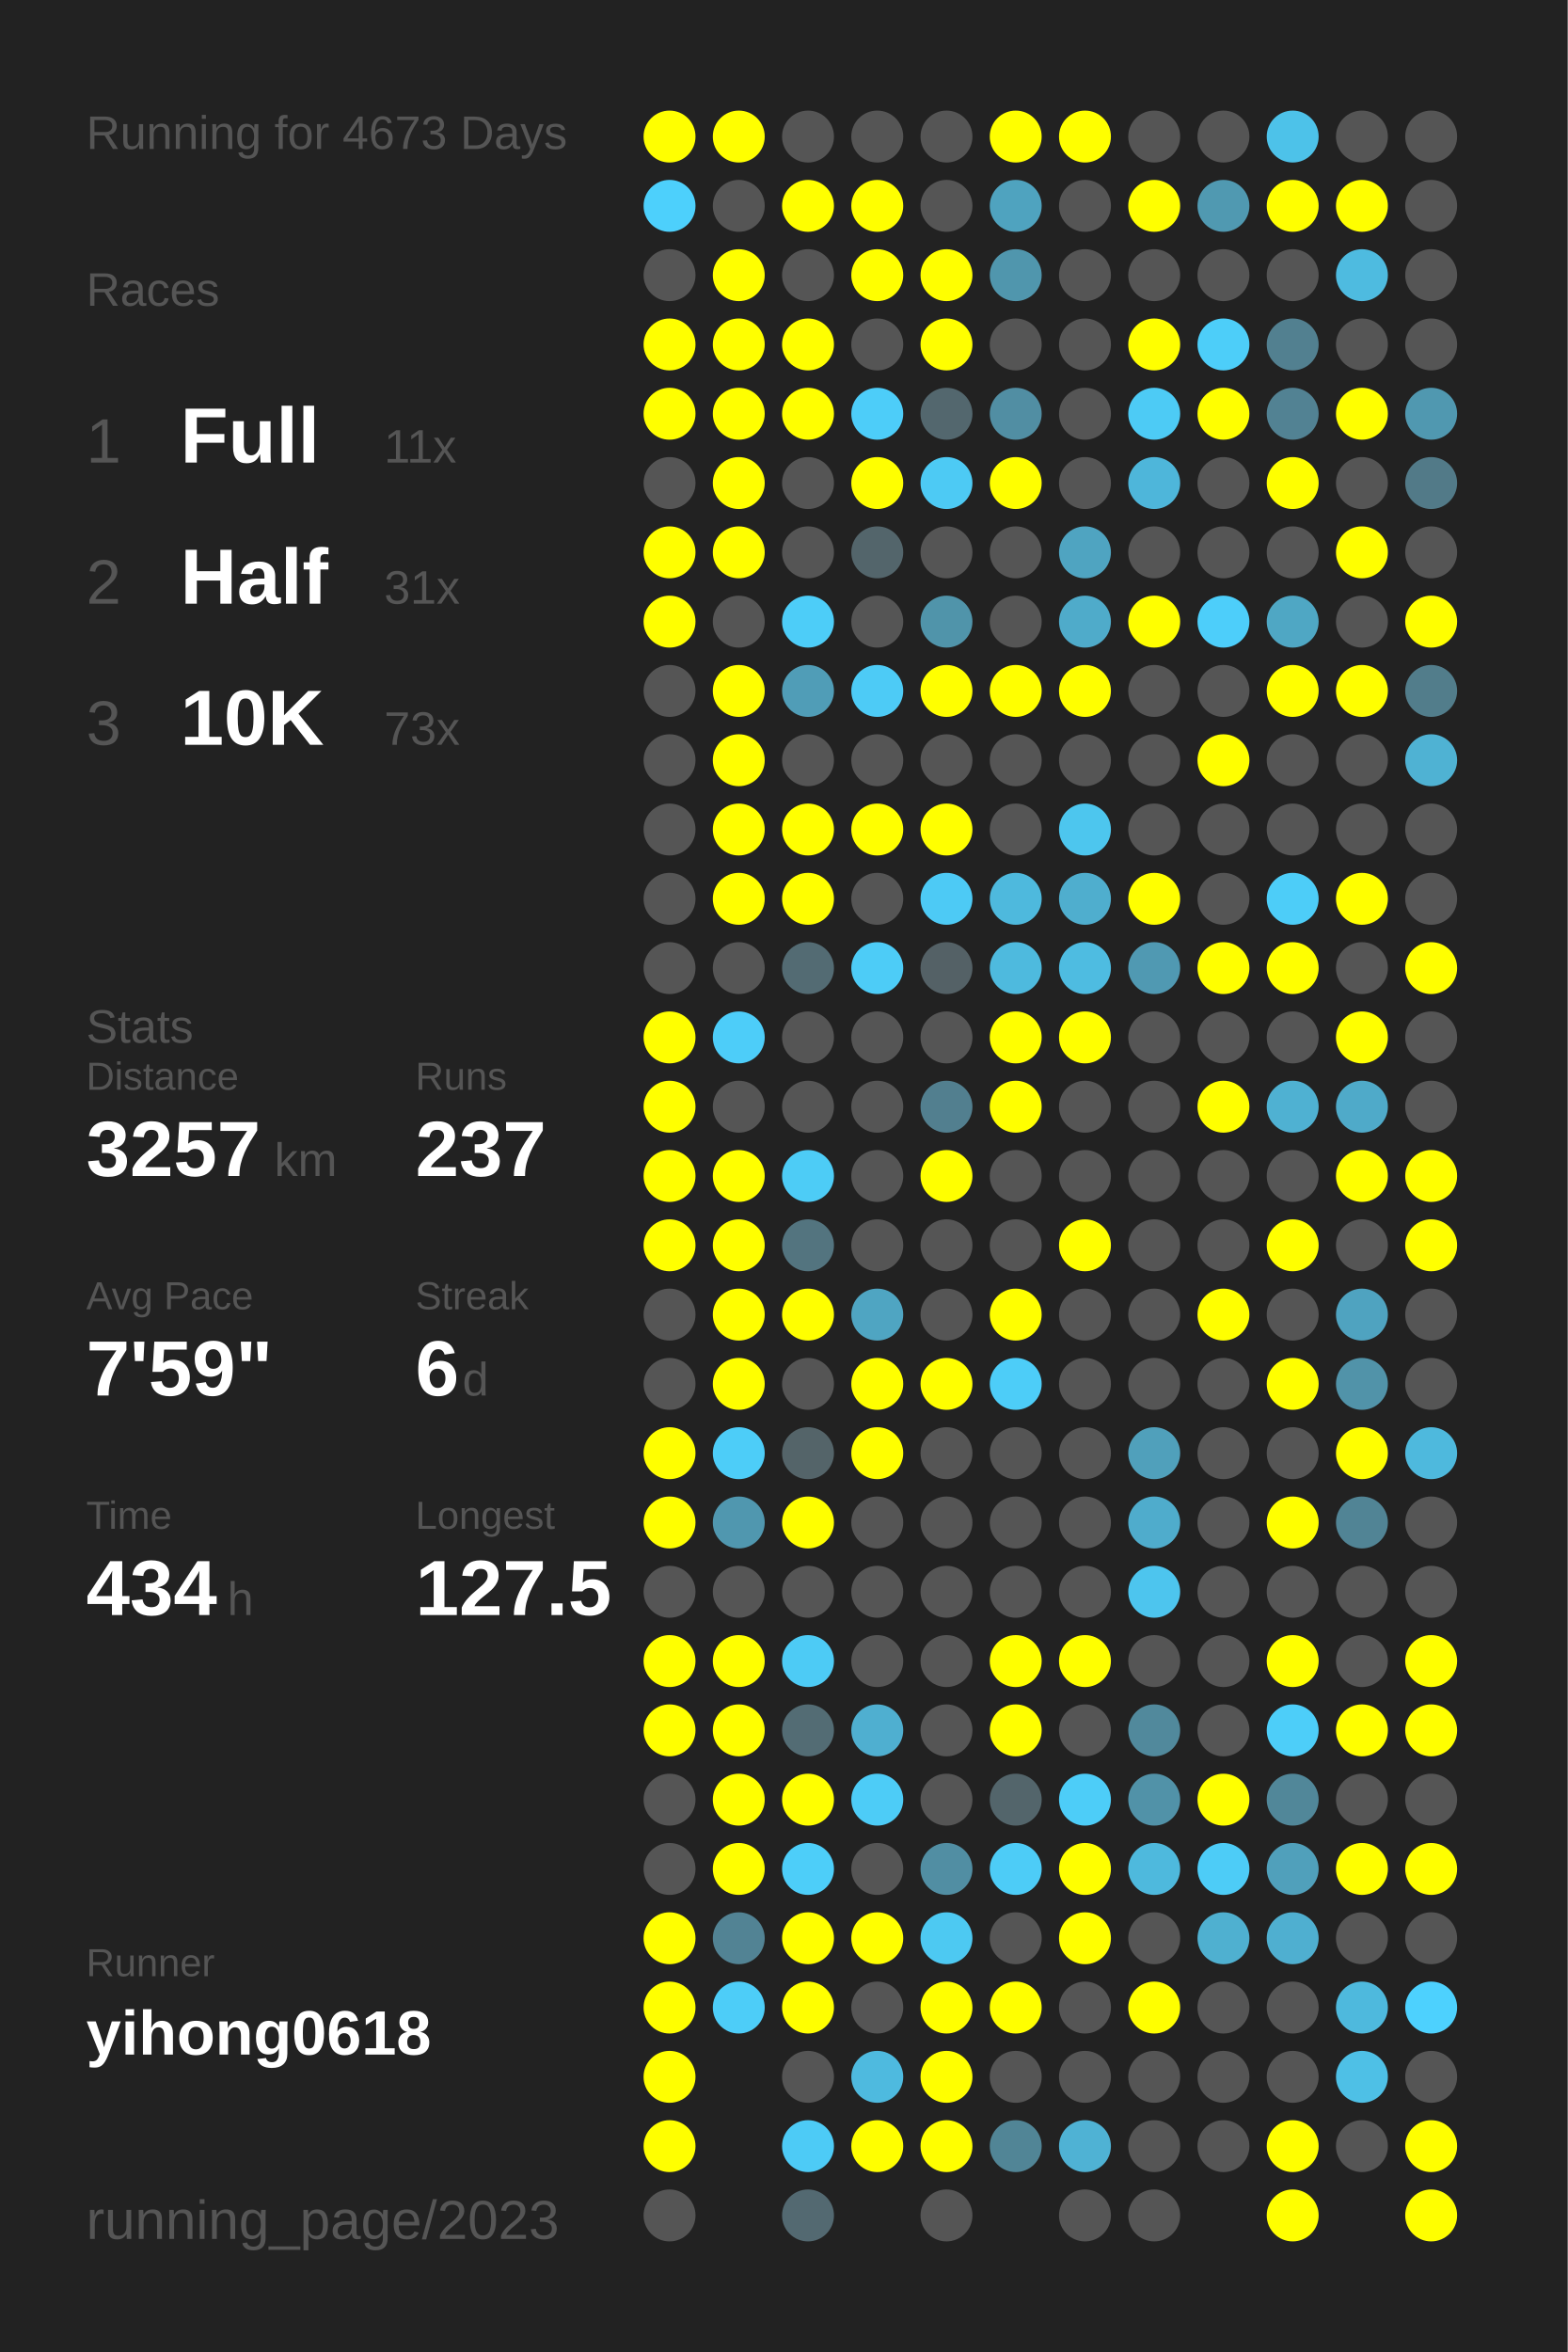
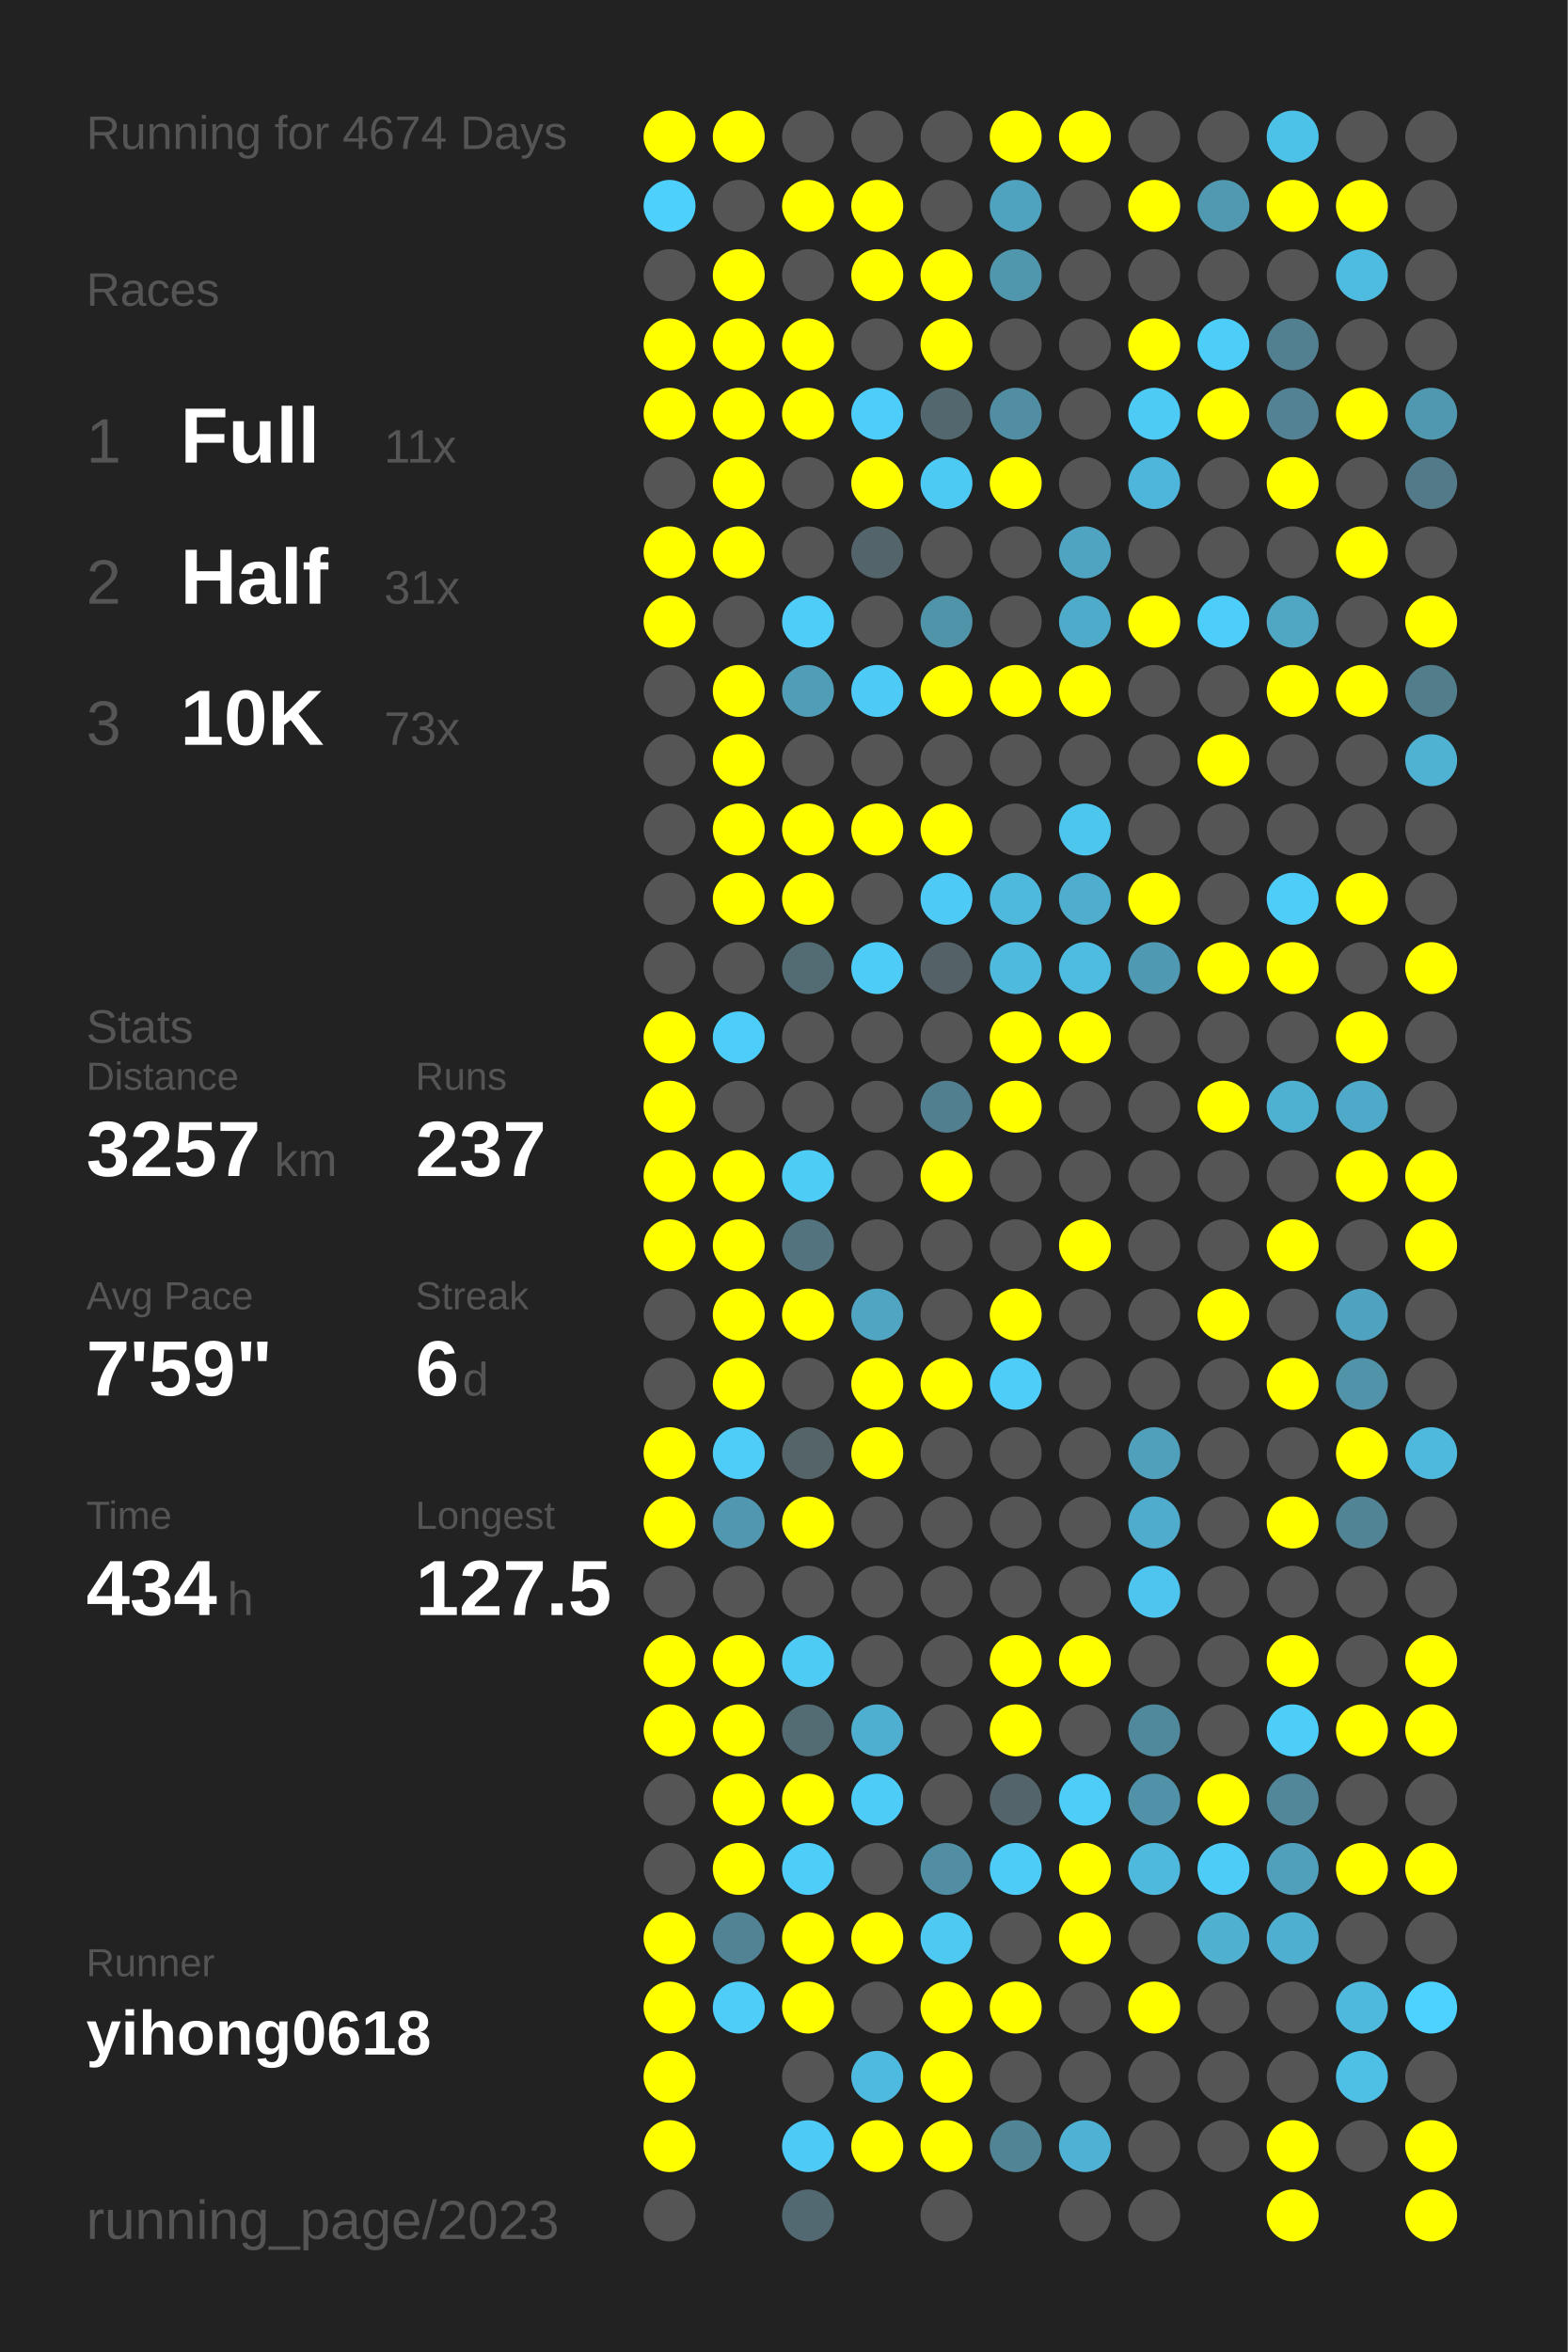
<svg xmlns="http://www.w3.org/2000/svg" baseProfile="full" height="300mm" version="1.1" viewBox="0,0,200,300" width="200mm">
  <defs />
  <rect fill="#222222" height="300" width="200" x="0" y="0" />
-   <text fill="#555555" style="font-size:6px; font-family:Arial;" x="11" y="19">Running for 4673 Days</text>
+   <text fill="#555555" style="font-size:6px; font-family:Arial;" x="11" y="19">Running for 4674 Days</text>
  <text fill="#555555" style="font-size:6px; font-family:Arial;" x="11" y="39">Races</text>
  <text fill="#555555" style="font-size:8px; font-family:Arial;" x="11" y="59">1</text>
  <text fill="#FFFFFF" style="font-size:10px; font-family:Arial; font-weight:bold;" x="23" y="59">Full</text>
  <text fill="#555555" style="font-size:6px; font-family:Arial;" x="49" y="59">11x</text>
  <text fill="#555555" style="font-size:8px; font-family:Arial;" x="11" y="77">2</text>
  <text fill="#FFFFFF" style="font-size:10px; font-family:Arial; font-weight:bold;" x="23" y="77">Half</text>
  <text fill="#555555" style="font-size:6px; font-family:Arial;" x="49" y="77">31x</text>
  <text fill="#555555" style="font-size:8px; font-family:Arial;" x="11" y="95">3</text>
  <text fill="#FFFFFF" style="font-size:10px; font-family:Arial; font-weight:bold;" x="23" y="95">10K</text>
  <text fill="#555555" style="font-size:6px; font-family:Arial;" x="49" y="95">73x</text>
  <text fill="#555555" style="font-size:6px; font-family:Arial;" x="11" y="133">Stats</text>
  <text fill="#555555" style="font-size:5px; font-family:Arial;" x="11" y="139">Distance</text>
  <text fill="#FFFFFF" style="font-size:10px; font-family:Arial; font-weight:bold;" x="11" y="150">3257</text>
  <text fill="#555555" style="font-size:6px; font-family:Arial;" x="35" y="150">km</text>
  <text fill="#555555" style="font-size:5px; font-family:Arial;" x="53" y="139">Runs</text>
  <text fill="#FFFFFF" style="font-size:10px; font-family:Arial; font-weight:bold;" x="53" y="150">237</text>
  <text fill="#555555" style="font-size:5px; font-family:Arial;" x="11" y="167">Avg Pace</text>
  <text fill="#FFFFFF" style="font-size:10px; font-family:Arial; font-weight:bold;" x="11" y="178">7'59"</text>
  <text fill="#555555" style="font-size:5px; font-family:Arial;" x="53" y="167">Streak</text>
  <text fill="#FFFFFF" style="font-size:10px; font-family:Arial; font-weight:bold;" x="53" y="178">6</text>
  <text fill="#555555" style="font-size:6px; font-family:Arial;" x="59" y="178">d</text>
  <text fill="#555555" style="font-size:5px; font-family:Arial;" x="11" y="195">Time</text>
  <text fill="#FFFFFF" style="font-size:10px; font-family:Arial; font-weight:bold;" x="11" y="206">434</text>
  <text fill="#555555" style="font-size:6px; font-family:Arial;" x="29" y="206">h</text>
  <text fill="#555555" style="font-size:5px; font-family:Arial;" x="53" y="195">Longest</text>
  <text fill="#FFFFFF" style="font-size:10px; font-family:Arial; font-weight:bold;" x="53" y="206">127.5</text>
  <text fill="#555555" style="font-size:5px; font-family:Arial;" x="11" y="252.065">Runner</text>
  <text fill="#FFFFFF" style="font-size:8px; font-family:Arial; font-weight:bold;" x="11" y="262.065">yihong0618</text>
  <text fill="#555555" style="font-size:7px; font-family:Arial;" x="11" y="285.581">running_page/2023</text>
  <circle cx="85.417" cy="17.419" fill="#FFFF00" r="3.312" />
  <circle cx="85.417" cy="26.258" fill="#4dd0fc" r="3.312" />
  <circle cx="85.417" cy="35.097" fill="#555555" r="3.312" />
  <circle cx="85.417" cy="43.935" fill="#FFFF00" r="3.312" />
  <circle cx="85.417" cy="52.774" fill="#FFFF00" r="3.312" />
  <circle cx="85.417" cy="61.613" fill="#555555" r="3.312" />
  <circle cx="85.417" cy="70.452" fill="#FFFF00" r="3.312" />
  <circle cx="85.417" cy="79.29" fill="#FFFF00" r="3.312" />
  <circle cx="85.417" cy="88.129" fill="#555555" r="3.312" />
  <circle cx="85.417" cy="96.968" fill="#555555" r="3.312" />
  <circle cx="85.417" cy="105.806" fill="#555555" r="3.312" />
  <circle cx="85.417" cy="114.645" fill="#555555" r="3.312" />
  <circle cx="85.417" cy="123.484" fill="#555555" r="3.312" />
  <circle cx="85.417" cy="132.323" fill="#FFFF00" r="3.312" />
  <circle cx="85.417" cy="141.161" fill="#FFFF00" r="3.312" />
  <circle cx="85.417" cy="150" fill="#FFFF00" r="3.312" />
  <circle cx="85.417" cy="158.839" fill="#FFFF00" r="3.312" />
  <circle cx="85.417" cy="167.677" fill="#555555" r="3.312" />
  <circle cx="85.417" cy="176.516" fill="#555555" r="3.312" />
  <circle cx="85.417" cy="185.355" fill="#FFFF00" r="3.312" />
  <circle cx="85.417" cy="194.194" fill="#FFFF00" r="3.312" />
  <circle cx="85.417" cy="203.032" fill="#555555" r="3.312" />
  <circle cx="85.417" cy="211.871" fill="#FFFF00" r="3.312" />
  <circle cx="85.417" cy="220.71" fill="#FFFF00" r="3.312" />
  <circle cx="85.417" cy="229.548" fill="#555555" r="3.312" />
  <circle cx="85.417" cy="238.387" fill="#555555" r="3.312" />
  <circle cx="85.417" cy="247.226" fill="#FFFF00" r="3.312" />
  <circle cx="85.417" cy="256.065" fill="#FFFF00" r="3.312" />
  <circle cx="85.417" cy="264.903" fill="#FFFF00" r="3.312" />
  <circle cx="85.417" cy="273.742" fill="#FFFF00" r="3.312" />
  <circle cx="85.417" cy="282.581" fill="#555555" r="3.312" />
  <circle cx="94.25" cy="17.419" fill="#FFFF00" r="3.312" />
  <circle cx="94.25" cy="26.258" fill="#555555" r="3.312" />
  <circle cx="94.25" cy="35.097" fill="#FFFF00" r="3.312" />
  <circle cx="94.25" cy="43.935" fill="#FFFF00" r="3.312" />
  <circle cx="94.25" cy="52.774" fill="#FFFF00" r="3.312" />
  <circle cx="94.25" cy="61.613" fill="#FFFF00" r="3.312" />
  <circle cx="94.25" cy="70.452" fill="#FFFF00" r="3.312" />
  <circle cx="94.25" cy="79.29" fill="#555555" r="3.312" />
  <circle cx="94.25" cy="88.129" fill="#FFFF00" r="3.312" />
  <circle cx="94.25" cy="96.968" fill="#FFFF00" r="3.312" />
  <circle cx="94.25" cy="105.806" fill="#FFFF00" r="3.312" />
  <circle cx="94.25" cy="114.645" fill="#FFFF00" r="3.312" />
  <circle cx="94.25" cy="123.484" fill="#555555" r="3.312" />
  <circle cx="94.25" cy="132.323" fill="#4dcdf9" r="3.312" />
  <circle cx="94.25" cy="141.161" fill="#555555" r="3.312" />
  <circle cx="94.25" cy="150" fill="#FFFF00" r="3.312" />
  <circle cx="94.25" cy="158.839" fill="#FFFF00" r="3.312" />
  <circle cx="94.25" cy="167.677" fill="#FFFF00" r="3.312" />
  <circle cx="94.25" cy="176.516" fill="#FFFF00" r="3.312" />
  <circle cx="94.25" cy="185.355" fill="#4dcdf8" r="3.312" />
  <circle cx="94.25" cy="194.194" fill="#5097af" r="3.312" />
  <circle cx="94.25" cy="203.032" fill="#555555" r="3.312" />
  <circle cx="94.25" cy="211.871" fill="#FFFF00" r="3.312" />
  <circle cx="94.25" cy="220.71" fill="#FFFF00" r="3.312" />
  <circle cx="94.25" cy="229.548" fill="#FFFF00" r="3.312" />
  <circle cx="94.25" cy="238.387" fill="#FFFF00" r="3.312" />
  <circle cx="94.25" cy="247.226" fill="#528394" r="3.312" />
  <circle cx="94.25" cy="256.065" fill="#4dcdf8" r="3.312" />
  <circle cx="103.083" cy="17.419" fill="#555555" r="3.312" />
  <circle cx="103.083" cy="26.258" fill="#FFFF00" r="3.312" />
  <circle cx="103.083" cy="35.097" fill="#555555" r="3.312" />
  <circle cx="103.083" cy="43.935" fill="#FFFF00" r="3.312" />
  <circle cx="103.083" cy="52.774" fill="#FFFF00" r="3.312" />
  <circle cx="103.083" cy="61.613" fill="#555555" r="3.312" />
  <circle cx="103.083" cy="70.452" fill="#555555" r="3.312" />
  <circle cx="103.083" cy="79.29" fill="#4dcdf8" r="3.312" />
  <circle cx="103.083" cy="88.129" fill="#509db7" r="3.312" />
  <circle cx="103.083" cy="96.968" fill="#555555" r="3.312" />
  <circle cx="103.083" cy="105.806" fill="#FFFF00" r="3.312" />
  <circle cx="103.083" cy="114.645" fill="#FFFF00" r="3.312" />
  <circle cx="103.083" cy="123.484" fill="#536b73" r="3.312" />
  <circle cx="103.083" cy="132.323" fill="#555555" r="3.312" />
  <circle cx="103.083" cy="141.161" fill="#555555" r="3.312" />
  <circle cx="103.083" cy="150" fill="#4dccf6" r="3.312" />
  <circle cx="103.083" cy="158.839" fill="#53747f" r="3.312" />
  <circle cx="103.083" cy="167.677" fill="#FFFF00" r="3.312" />
  <circle cx="103.083" cy="176.516" fill="#555555" r="3.312" />
  <circle cx="103.083" cy="185.355" fill="#546469" r="3.312" />
  <circle cx="103.083" cy="194.194" fill="#FFFF00" r="3.312" />
  <circle cx="103.083" cy="203.032" fill="#555555" r="3.312" />
  <circle cx="103.083" cy="211.871" fill="#4dcbf5" r="3.312" />
  <circle cx="103.083" cy="220.71" fill="#536c74" r="3.312" />
  <circle cx="103.083" cy="229.548" fill="#FFFF00" r="3.312" />
  <circle cx="103.083" cy="238.387" fill="#4dcef9" r="3.312" />
  <circle cx="103.083" cy="247.226" fill="#FFFF00" r="3.312" />
  <circle cx="103.083" cy="256.065" fill="#FFFF00" r="3.312" />
  <circle cx="103.083" cy="264.903" fill="#555555" r="3.312" />
  <circle cx="103.083" cy="273.742" fill="#4dcbf6" r="3.312" />
  <circle cx="103.083" cy="282.581" fill="#536971" r="3.312" />
  <circle cx="111.917" cy="17.419" fill="#555555" r="3.312" />
  <circle cx="111.917" cy="26.258" fill="#FFFF00" r="3.312" />
  <circle cx="111.917" cy="35.097" fill="#FFFF00" r="3.312" />
  <circle cx="111.917" cy="43.935" fill="#555555" r="3.312" />
  <circle cx="111.917" cy="52.774" fill="#4dcdf9" r="3.312" />
  <circle cx="111.917" cy="61.613" fill="#FFFF00" r="3.312" />
  <circle cx="111.917" cy="70.452" fill="#53656b" r="3.312" />
  <circle cx="111.917" cy="79.29" fill="#555555" r="3.312" />
  <circle cx="111.917" cy="88.129" fill="#4dcbf6" r="3.312" />
  <circle cx="111.917" cy="96.968" fill="#555555" r="3.312" />
  <circle cx="111.917" cy="105.806" fill="#FFFF00" r="3.312" />
  <circle cx="111.917" cy="114.645" fill="#555555" r="3.312" />
  <circle cx="111.917" cy="123.484" fill="#4dccf7" r="3.312" />
  <circle cx="111.917" cy="132.323" fill="#555555" r="3.312" />
  <circle cx="111.917" cy="141.161" fill="#555555" r="3.312" />
  <circle cx="111.917" cy="150" fill="#555555" r="3.312" />
  <circle cx="111.917" cy="158.839" fill="#555555" r="3.312" />
  <circle cx="111.917" cy="167.677" fill="#4fa5c2" r="3.312" />
  <circle cx="111.917" cy="176.516" fill="#FFFF00" r="3.312" />
  <circle cx="111.917" cy="185.355" fill="#FFFF00" r="3.312" />
  <circle cx="111.917" cy="194.194" fill="#555555" r="3.312" />
  <circle cx="111.917" cy="203.032" fill="#555555" r="3.312" />
  <circle cx="111.917" cy="211.871" fill="#555555" r="3.312" />
  <circle cx="111.917" cy="220.71" fill="#4fafd0" r="3.312" />
  <circle cx="111.917" cy="229.548" fill="#4dccf7" r="3.312" />
  <circle cx="111.917" cy="238.387" fill="#555555" r="3.312" />
  <circle cx="111.917" cy="247.226" fill="#FFFF00" r="3.312" />
  <circle cx="111.917" cy="256.065" fill="#555555" r="3.312" />
  <circle cx="111.917" cy="264.903" fill="#4ebadf" r="3.312" />
  <circle cx="111.917" cy="273.742" fill="#FFFF00" r="3.312" />
  <circle cx="120.75" cy="17.419" fill="#555555" r="3.312" />
  <circle cx="120.75" cy="26.258" fill="#555555" r="3.312" />
  <circle cx="120.75" cy="35.097" fill="#FFFF00" r="3.312" />
  <circle cx="120.75" cy="43.935" fill="#FFFF00" r="3.312" />
  <circle cx="120.75" cy="52.774" fill="#53676e" r="3.312" />
  <circle cx="120.75" cy="61.613" fill="#4dcaf4" r="3.312" />
  <circle cx="120.75" cy="70.452" fill="#555555" r="3.312" />
  <circle cx="120.75" cy="79.29" fill="#5094aa" r="3.312" />
  <circle cx="120.75" cy="88.129" fill="#FFFF00" r="3.312" />
  <circle cx="120.75" cy="96.968" fill="#555555" r="3.312" />
  <circle cx="120.75" cy="105.806" fill="#FFFF00" r="3.312" />
  <circle cx="120.75" cy="114.645" fill="#4dcaf5" r="3.312" />
  <circle cx="120.75" cy="123.484" fill="#546166" r="3.312" />
  <circle cx="120.75" cy="132.323" fill="#555555" r="3.312" />
  <circle cx="120.75" cy="141.161" fill="#527f8f" r="3.312" />
  <circle cx="120.75" cy="150" fill="#FFFF00" r="3.312" />
  <circle cx="120.75" cy="158.839" fill="#555555" r="3.312" />
  <circle cx="120.75" cy="167.677" fill="#555555" r="3.312" />
  <circle cx="120.75" cy="176.516" fill="#FFFF00" r="3.312" />
  <circle cx="120.75" cy="185.355" fill="#555555" r="3.312" />
  <circle cx="120.75" cy="194.194" fill="#555555" r="3.312" />
  <circle cx="120.75" cy="203.032" fill="#555555" r="3.312" />
  <circle cx="120.75" cy="211.871" fill="#555555" r="3.312" />
  <circle cx="120.75" cy="220.71" fill="#555555" r="3.312" />
  <circle cx="120.75" cy="229.548" fill="#555555" r="3.312" />
  <circle cx="120.75" cy="238.387" fill="#518ea3" r="3.312" />
  <circle cx="120.75" cy="247.226" fill="#4dc9f2" r="3.312" />
  <circle cx="120.75" cy="256.065" fill="#FFFF00" r="3.312" />
  <circle cx="120.75" cy="264.903" fill="#FFFF00" r="3.312" />
  <circle cx="120.75" cy="273.742" fill="#FFFF00" r="3.312" />
  <circle cx="120.75" cy="282.581" fill="#555555" r="3.312" />
  <circle cx="129.583" cy="17.419" fill="#FFFF00" r="3.312" />
  <circle cx="129.583" cy="26.258" fill="#4fa3bf" r="3.312" />
  <circle cx="129.583" cy="35.097" fill="#5096ad" r="3.312" />
  <circle cx="129.583" cy="43.935" fill="#555555" r="3.312" />
  <circle cx="129.583" cy="52.774" fill="#518ea3" r="3.312" />
  <circle cx="129.583" cy="61.613" fill="#FFFF00" r="3.312" />
  <circle cx="129.583" cy="70.452" fill="#555555" r="3.312" />
  <circle cx="129.583" cy="79.29" fill="#555555" r="3.312" />
  <circle cx="129.583" cy="88.129" fill="#FFFF00" r="3.312" />
  <circle cx="129.583" cy="96.968" fill="#555555" r="3.312" />
  <circle cx="129.583" cy="105.806" fill="#555555" r="3.312" />
  <circle cx="129.583" cy="114.645" fill="#4eb9dd" r="3.312" />
  <circle cx="129.583" cy="123.484" fill="#4ebade" r="3.312" />
  <circle cx="129.583" cy="132.323" fill="#FFFF00" r="3.312" />
  <circle cx="129.583" cy="141.161" fill="#FFFF00" r="3.312" />
  <circle cx="129.583" cy="150" fill="#555555" r="3.312" />
  <circle cx="129.583" cy="158.839" fill="#555555" r="3.312" />
  <circle cx="129.583" cy="167.677" fill="#FFFF00" r="3.312" />
  <circle cx="129.583" cy="176.516" fill="#4dcdf8" r="3.312" />
  <circle cx="129.583" cy="185.355" fill="#555555" r="3.312" />
  <circle cx="129.583" cy="194.194" fill="#555555" r="3.312" />
  <circle cx="129.583" cy="203.032" fill="#555555" r="3.312" />
  <circle cx="129.583" cy="211.871" fill="#FFFF00" r="3.312" />
  <circle cx="129.583" cy="220.71" fill="#FFFF00" r="3.312" />
  <circle cx="129.583" cy="229.548" fill="#53656b" r="3.312" />
  <circle cx="129.583" cy="238.387" fill="#4dccf7" r="3.312" />
  <circle cx="129.583" cy="247.226" fill="#555555" r="3.312" />
  <circle cx="129.583" cy="256.065" fill="#FFFF00" r="3.312" />
  <circle cx="129.583" cy="264.903" fill="#555555" r="3.312" />
  <circle cx="129.583" cy="273.742" fill="#518596" r="3.312" />
  <circle cx="138.417" cy="17.419" fill="#FFFF00" r="3.312" />
  <circle cx="138.417" cy="26.258" fill="#555555" r="3.312" />
  <circle cx="138.417" cy="35.097" fill="#555555" r="3.312" />
  <circle cx="138.417" cy="43.935" fill="#555555" r="3.312" />
  <circle cx="138.417" cy="52.774" fill="#555555" r="3.312" />
  <circle cx="138.417" cy="61.613" fill="#555555" r="3.312" />
  <circle cx="138.417" cy="70.452" fill="#4fa4c1" r="3.312" />
  <circle cx="138.417" cy="79.29" fill="#4fabca" r="3.312" />
  <circle cx="138.417" cy="88.129" fill="#FFFF00" r="3.312" />
  <circle cx="138.417" cy="96.968" fill="#555555" r="3.312" />
  <circle cx="138.417" cy="105.806" fill="#4dc6ee" r="3.312" />
  <circle cx="138.417" cy="114.645" fill="#4faece" r="3.312" />
  <circle cx="138.417" cy="123.484" fill="#4ebce1" r="3.312" />
  <circle cx="138.417" cy="132.323" fill="#FFFF00" r="3.312" />
  <circle cx="138.417" cy="141.161" fill="#555555" r="3.312" />
  <circle cx="138.417" cy="150" fill="#555555" r="3.312" />
  <circle cx="138.417" cy="158.839" fill="#FFFF00" r="3.312" />
  <circle cx="138.417" cy="167.677" fill="#555555" r="3.312" />
  <circle cx="138.417" cy="176.516" fill="#555555" r="3.312" />
  <circle cx="138.417" cy="185.355" fill="#555555" r="3.312" />
  <circle cx="138.417" cy="194.194" fill="#555555" r="3.312" />
  <circle cx="138.417" cy="203.032" fill="#555555" r="3.312" />
  <circle cx="138.417" cy="211.871" fill="#FFFF00" r="3.312" />
  <circle cx="138.417" cy="220.71" fill="#555555" r="3.312" />
  <circle cx="138.417" cy="229.548" fill="#4dcdf8" r="3.312" />
  <circle cx="138.417" cy="238.387" fill="#FFFF00" r="3.312" />
  <circle cx="138.417" cy="247.226" fill="#FFFF00" r="3.312" />
  <circle cx="138.417" cy="256.065" fill="#555555" r="3.312" />
  <circle cx="138.417" cy="264.903" fill="#555555" r="3.312" />
  <circle cx="138.417" cy="273.742" fill="#4fb2d4" r="3.312" />
  <circle cx="138.417" cy="282.581" fill="#555555" r="3.312" />
  <circle cx="147.25" cy="17.419" fill="#555555" r="3.312" />
  <circle cx="147.25" cy="26.258" fill="#FFFF00" r="3.312" />
  <circle cx="147.25" cy="35.097" fill="#555555" r="3.312" />
  <circle cx="147.25" cy="43.935" fill="#FFFF00" r="3.312" />
  <circle cx="147.25" cy="52.774" fill="#4dcbf5" r="3.312" />
  <circle cx="147.25" cy="61.613" fill="#4eb6da" r="3.312" />
  <circle cx="147.25" cy="70.452" fill="#555555" r="3.312" />
  <circle cx="147.25" cy="79.29" fill="#FFFF00" r="3.312" />
  <circle cx="147.25" cy="88.129" fill="#555555" r="3.312" />
  <circle cx="147.25" cy="96.968" fill="#555555" r="3.312" />
  <circle cx="147.25" cy="105.806" fill="#555555" r="3.312" />
  <circle cx="147.25" cy="114.645" fill="#FFFF00" r="3.312" />
  <circle cx="147.25" cy="123.484" fill="#5099b2" r="3.312" />
  <circle cx="147.25" cy="132.323" fill="#555555" r="3.312" />
  <circle cx="147.25" cy="141.161" fill="#555555" r="3.312" />
  <circle cx="147.25" cy="150" fill="#555555" r="3.312" />
  <circle cx="147.25" cy="158.839" fill="#555555" r="3.312" />
  <circle cx="147.25" cy="167.677" fill="#555555" r="3.312" />
  <circle cx="147.25" cy="176.516" fill="#555555" r="3.312" />
  <circle cx="147.25" cy="185.355" fill="#50a0bb" r="3.312" />
  <circle cx="147.25" cy="194.194" fill="#4faccc" r="3.312" />
  <circle cx="147.25" cy="203.032" fill="#4dc5ee" r="3.312" />
  <circle cx="147.25" cy="211.871" fill="#555555" r="3.312" />
  <circle cx="147.25" cy="220.71" fill="#51899c" r="3.312" />
  <circle cx="147.25" cy="229.548" fill="#5192a8" r="3.312" />
  <circle cx="147.25" cy="238.387" fill="#4eb9dd" r="3.312" />
  <circle cx="147.25" cy="247.226" fill="#555555" r="3.312" />
  <circle cx="147.25" cy="256.065" fill="#FFFF00" r="3.312" />
  <circle cx="147.25" cy="264.903" fill="#555555" r="3.312" />
  <circle cx="147.25" cy="273.742" fill="#555555" r="3.312" />
  <circle cx="147.25" cy="282.581" fill="#555555" r="3.312" />
  <circle cx="156.083" cy="17.419" fill="#555555" r="3.312" />
  <circle cx="156.083" cy="26.258" fill="#5099b1" r="3.312" />
  <circle cx="156.083" cy="35.097" fill="#555555" r="3.312" />
  <circle cx="156.083" cy="43.935" fill="#4dcef9" r="3.312" />
  <circle cx="156.083" cy="52.774" fill="#FFFF00" r="3.312" />
  <circle cx="156.083" cy="61.613" fill="#555555" r="3.312" />
  <circle cx="156.083" cy="70.452" fill="#555555" r="3.312" />
  <circle cx="156.083" cy="79.29" fill="#4dcefa" r="3.312" />
  <circle cx="156.083" cy="88.129" fill="#555555" r="3.312" />
  <circle cx="156.083" cy="96.968" fill="#FFFF00" r="3.312" />
  <circle cx="156.083" cy="105.806" fill="#555555" r="3.312" />
  <circle cx="156.083" cy="114.645" fill="#555555" r="3.312" />
  <circle cx="156.083" cy="123.484" fill="#FFFF00" r="3.312" />
  <circle cx="156.083" cy="132.323" fill="#555555" r="3.312" />
  <circle cx="156.083" cy="141.161" fill="#FFFF00" r="3.312" />
  <circle cx="156.083" cy="150" fill="#555555" r="3.312" />
  <circle cx="156.083" cy="158.839" fill="#555555" r="3.312" />
  <circle cx="156.083" cy="167.677" fill="#FFFF00" r="3.312" />
  <circle cx="156.083" cy="176.516" fill="#555555" r="3.312" />
  <circle cx="156.083" cy="185.355" fill="#555555" r="3.312" />
  <circle cx="156.083" cy="194.194" fill="#555555" r="3.312" />
  <circle cx="156.083" cy="203.032" fill="#555555" r="3.312" />
  <circle cx="156.083" cy="211.871" fill="#555555" r="3.312" />
  <circle cx="156.083" cy="220.71" fill="#555555" r="3.312" />
  <circle cx="156.083" cy="229.548" fill="#FFFF00" r="3.312" />
  <circle cx="156.083" cy="238.387" fill="#4dccf7" r="3.312" />
  <circle cx="156.083" cy="247.226" fill="#4fb0d0" r="3.312" />
  <circle cx="156.083" cy="256.065" fill="#555555" r="3.312" />
  <circle cx="156.083" cy="264.903" fill="#555555" r="3.312" />
  <circle cx="156.083" cy="273.742" fill="#555555" r="3.312" />
  <circle cx="164.917" cy="17.419" fill="#4dc2e9" r="3.312" />
  <circle cx="164.917" cy="26.258" fill="#FFFF00" r="3.312" />
  <circle cx="164.917" cy="35.097" fill="#555555" r="3.312" />
  <circle cx="164.917" cy="43.935" fill="#528090" r="3.312" />
  <circle cx="164.917" cy="52.774" fill="#528293" r="3.312" />
  <circle cx="164.917" cy="61.613" fill="#FFFF00" r="3.312" />
  <circle cx="164.917" cy="70.452" fill="#555555" r="3.312" />
  <circle cx="164.917" cy="79.29" fill="#4fa7c4" r="3.312" />
  <circle cx="164.917" cy="88.129" fill="#FFFF00" r="3.312" />
  <circle cx="164.917" cy="96.968" fill="#555555" r="3.312" />
  <circle cx="164.917" cy="105.806" fill="#555555" r="3.312" />
  <circle cx="164.917" cy="114.645" fill="#4dcdf8" r="3.312" />
  <circle cx="164.917" cy="123.484" fill="#FFFF00" r="3.312" />
  <circle cx="164.917" cy="132.323" fill="#555555" r="3.312" />
  <circle cx="164.917" cy="141.161" fill="#4fb1d2" r="3.312" />
  <circle cx="164.917" cy="150" fill="#555555" r="3.312" />
  <circle cx="164.917" cy="158.839" fill="#FFFF00" r="3.312" />
  <circle cx="164.917" cy="167.677" fill="#555555" r="3.312" />
  <circle cx="164.917" cy="176.516" fill="#FFFF00" r="3.312" />
  <circle cx="164.917" cy="185.355" fill="#555555" r="3.312" />
  <circle cx="164.917" cy="194.194" fill="#FFFF00" r="3.312" />
  <circle cx="164.917" cy="203.032" fill="#555555" r="3.312" />
  <circle cx="164.917" cy="211.871" fill="#FFFF00" r="3.312" />
  <circle cx="164.917" cy="220.71" fill="#4dcef9" r="3.312" />
  <circle cx="164.917" cy="229.548" fill="#518799" r="3.312" />
  <circle cx="164.917" cy="238.387" fill="#50a0bb" r="3.312" />
  <circle cx="164.917" cy="247.226" fill="#4fafd0" r="3.312" />
  <circle cx="164.917" cy="256.065" fill="#555555" r="3.312" />
  <circle cx="164.917" cy="264.903" fill="#555555" r="3.312" />
  <circle cx="164.917" cy="273.742" fill="#FFFF00" r="3.312" />
  <circle cx="164.917" cy="282.581" fill="#FFFF00" r="3.312" />
  <circle cx="173.75" cy="17.419" fill="#555555" r="3.312" />
  <circle cx="173.75" cy="26.258" fill="#FFFF00" r="3.312" />
  <circle cx="173.75" cy="35.097" fill="#4ebbe0" r="3.312" />
  <circle cx="173.75" cy="43.935" fill="#555555" r="3.312" />
  <circle cx="173.75" cy="52.774" fill="#FFFF00" r="3.312" />
  <circle cx="173.75" cy="61.613" fill="#555555" r="3.312" />
  <circle cx="173.75" cy="70.452" fill="#FFFF00" r="3.312" />
  <circle cx="173.75" cy="79.29" fill="#555555" r="3.312" />
  <circle cx="173.75" cy="88.129" fill="#FFFF00" r="3.312" />
  <circle cx="173.75" cy="96.968" fill="#555555" r="3.312" />
  <circle cx="173.75" cy="105.806" fill="#555555" r="3.312" />
  <circle cx="173.75" cy="114.645" fill="#FFFF00" r="3.312" />
  <circle cx="173.75" cy="123.484" fill="#555555" r="3.312" />
  <circle cx="173.75" cy="132.323" fill="#FFFF00" r="3.312" />
  <circle cx="173.75" cy="141.161" fill="#4faac9" r="3.312" />
  <circle cx="173.75" cy="150" fill="#FFFF00" r="3.312" />
  <circle cx="173.75" cy="158.839" fill="#555555" r="3.312" />
  <circle cx="173.75" cy="167.677" fill="#4fa3c0" r="3.312" />
  <circle cx="173.75" cy="176.516" fill="#5193a9" r="3.312" />
  <circle cx="173.75" cy="185.355" fill="#FFFF00" r="3.312" />
  <circle cx="173.75" cy="194.194" fill="#518495" r="3.312" />
  <circle cx="173.75" cy="203.032" fill="#555555" r="3.312" />
  <circle cx="173.75" cy="211.871" fill="#555555" r="3.312" />
  <circle cx="173.75" cy="220.71" fill="#FFFF00" r="3.312" />
  <circle cx="173.75" cy="229.548" fill="#555555" r="3.312" />
  <circle cx="173.75" cy="238.387" fill="#FFFF00" r="3.312" />
  <circle cx="173.75" cy="247.226" fill="#555555" r="3.312" />
  <circle cx="173.75" cy="256.065" fill="#4eb9dd" r="3.312" />
  <circle cx="173.75" cy="264.903" fill="#4ec0e6" r="3.312" />
  <circle cx="173.75" cy="273.742" fill="#555555" r="3.312" />
  <circle cx="182.583" cy="17.419" fill="#555555" r="3.312" />
  <circle cx="182.583" cy="26.258" fill="#555555" r="3.312" />
  <circle cx="182.583" cy="35.097" fill="#555555" r="3.312" />
  <circle cx="182.583" cy="43.935" fill="#555555" r="3.312" />
  <circle cx="182.583" cy="52.774" fill="#5098b0" r="3.312" />
  <circle cx="182.583" cy="61.613" fill="#527a88" r="3.312" />
  <circle cx="182.583" cy="70.452" fill="#555555" r="3.312" />
  <circle cx="182.583" cy="79.29" fill="#FFFF00" r="3.312" />
  <circle cx="182.583" cy="88.129" fill="#527d8b" r="3.312" />
  <circle cx="182.583" cy="96.968" fill="#4fb2d3" r="3.312" />
  <circle cx="182.583" cy="105.806" fill="#555555" r="3.312" />
  <circle cx="182.583" cy="114.645" fill="#555555" r="3.312" />
  <circle cx="182.583" cy="123.484" fill="#FFFF00" r="3.312" />
  <circle cx="182.583" cy="132.323" fill="#555555" r="3.312" />
  <circle cx="182.583" cy="141.161" fill="#555555" r="3.312" />
  <circle cx="182.583" cy="150" fill="#FFFF00" r="3.312" />
  <circle cx="182.583" cy="158.839" fill="#FFFF00" r="3.312" />
  <circle cx="182.583" cy="167.677" fill="#555555" r="3.312" />
  <circle cx="182.583" cy="176.516" fill="#555555" r="3.312" />
  <circle cx="182.583" cy="185.355" fill="#4eb9dd" r="3.312" />
  <circle cx="182.583" cy="194.194" fill="#555555" r="3.312" />
  <circle cx="182.583" cy="203.032" fill="#555555" r="3.312" />
  <circle cx="182.583" cy="211.871" fill="#FFFF00" r="3.312" />
  <circle cx="182.583" cy="220.71" fill="#FFFF00" r="3.312" />
  <circle cx="182.583" cy="229.548" fill="#555555" r="3.312" />
  <circle cx="182.583" cy="238.387" fill="#FFFF00" r="3.312" />
  <circle cx="182.583" cy="247.226" fill="#555555" r="3.312" />
  <circle cx="182.583" cy="256.065" fill="#4dd1fe" r="3.312" />
  <circle cx="182.583" cy="264.903" fill="#555555" r="3.312" />
  <circle cx="182.583" cy="273.742" fill="#FFFF00" r="3.312" />
  <circle cx="182.583" cy="282.581" fill="#FFFF00" r="3.312" />
</svg>
